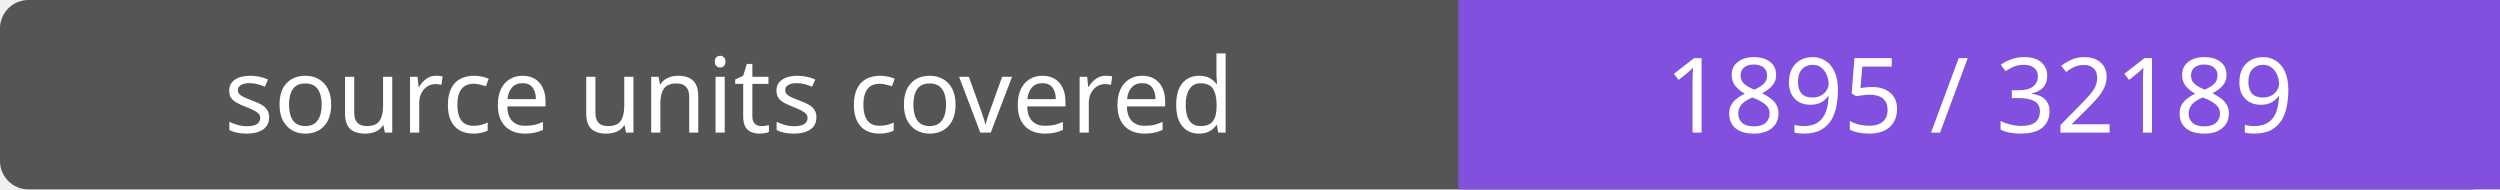
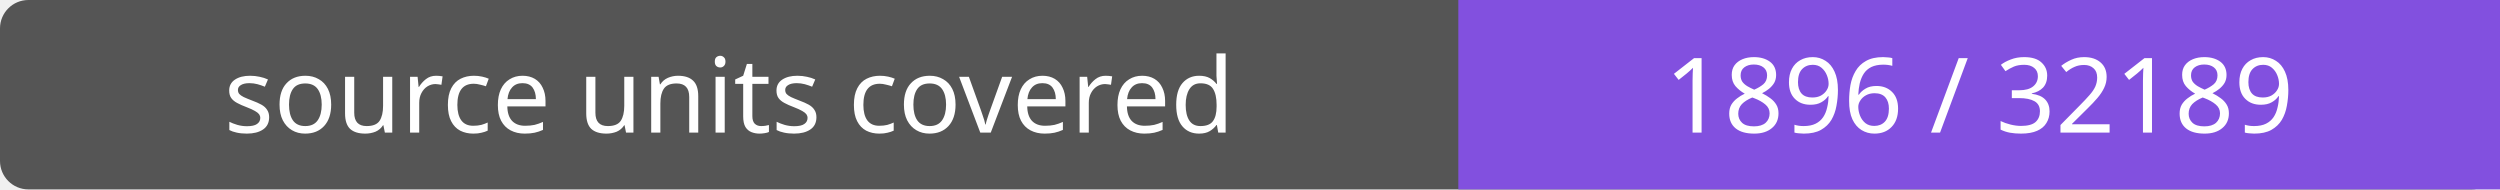
- <svg xmlns="http://www.w3.org/2000/svg" width="264" height="20" role="img" aria-label="source units covered: 1895 / 32189">
+ <svg xmlns="http://www.w3.org/2000/svg" width="264" height="20" role="img" aria-label="source units covered: 1896 / 32189">
  <rect width="264" height="20" rx="3" fill="#555" />
  <path fill="#8250df" d="M154 0h110v20H154z" />
  <g fill="#fff" text-anchor="middle" font-family="Verdana,sans-serif" font-size="11">
    <text x="77.0" y="14">source units covered</text>
-     <text x="209.0" y="14">1895 / 32189</text>
+     <text x="209.0" y="14">1896 / 32189</text>
  </g>
</svg>
